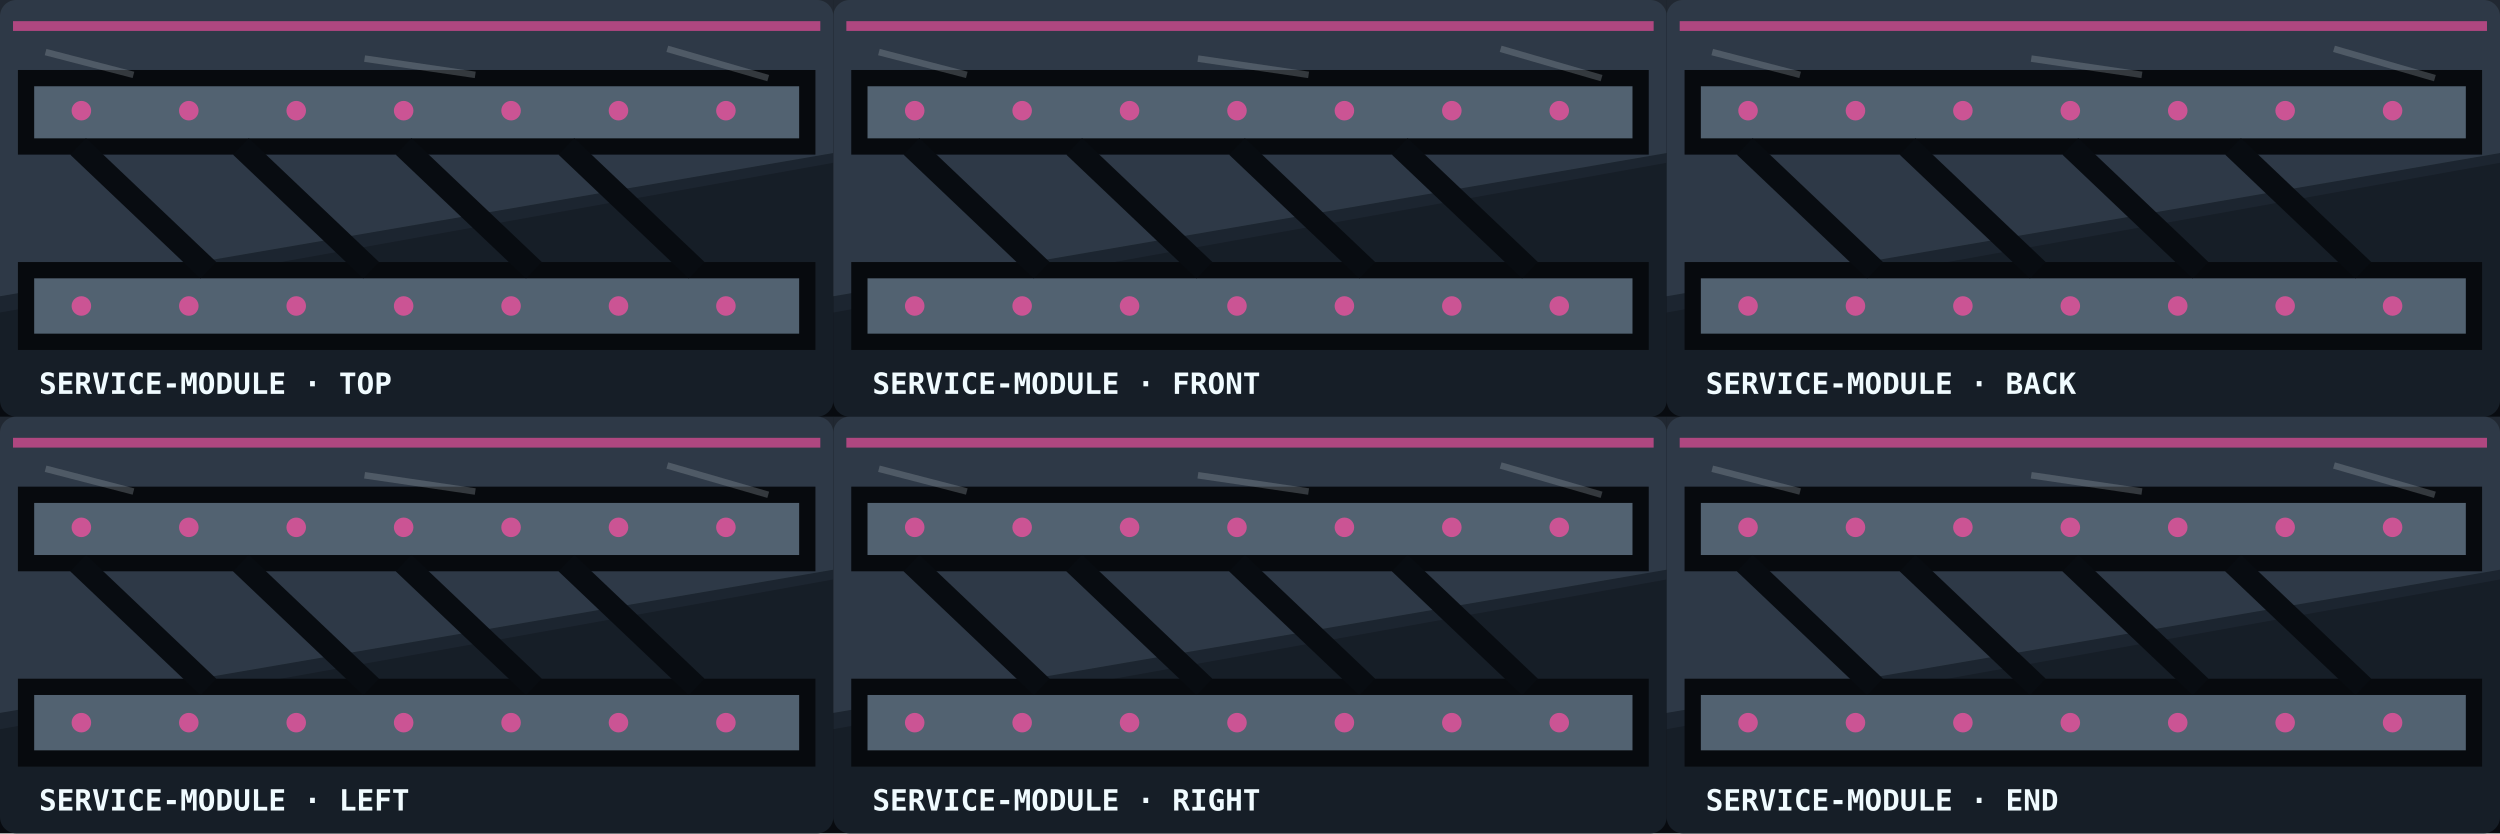
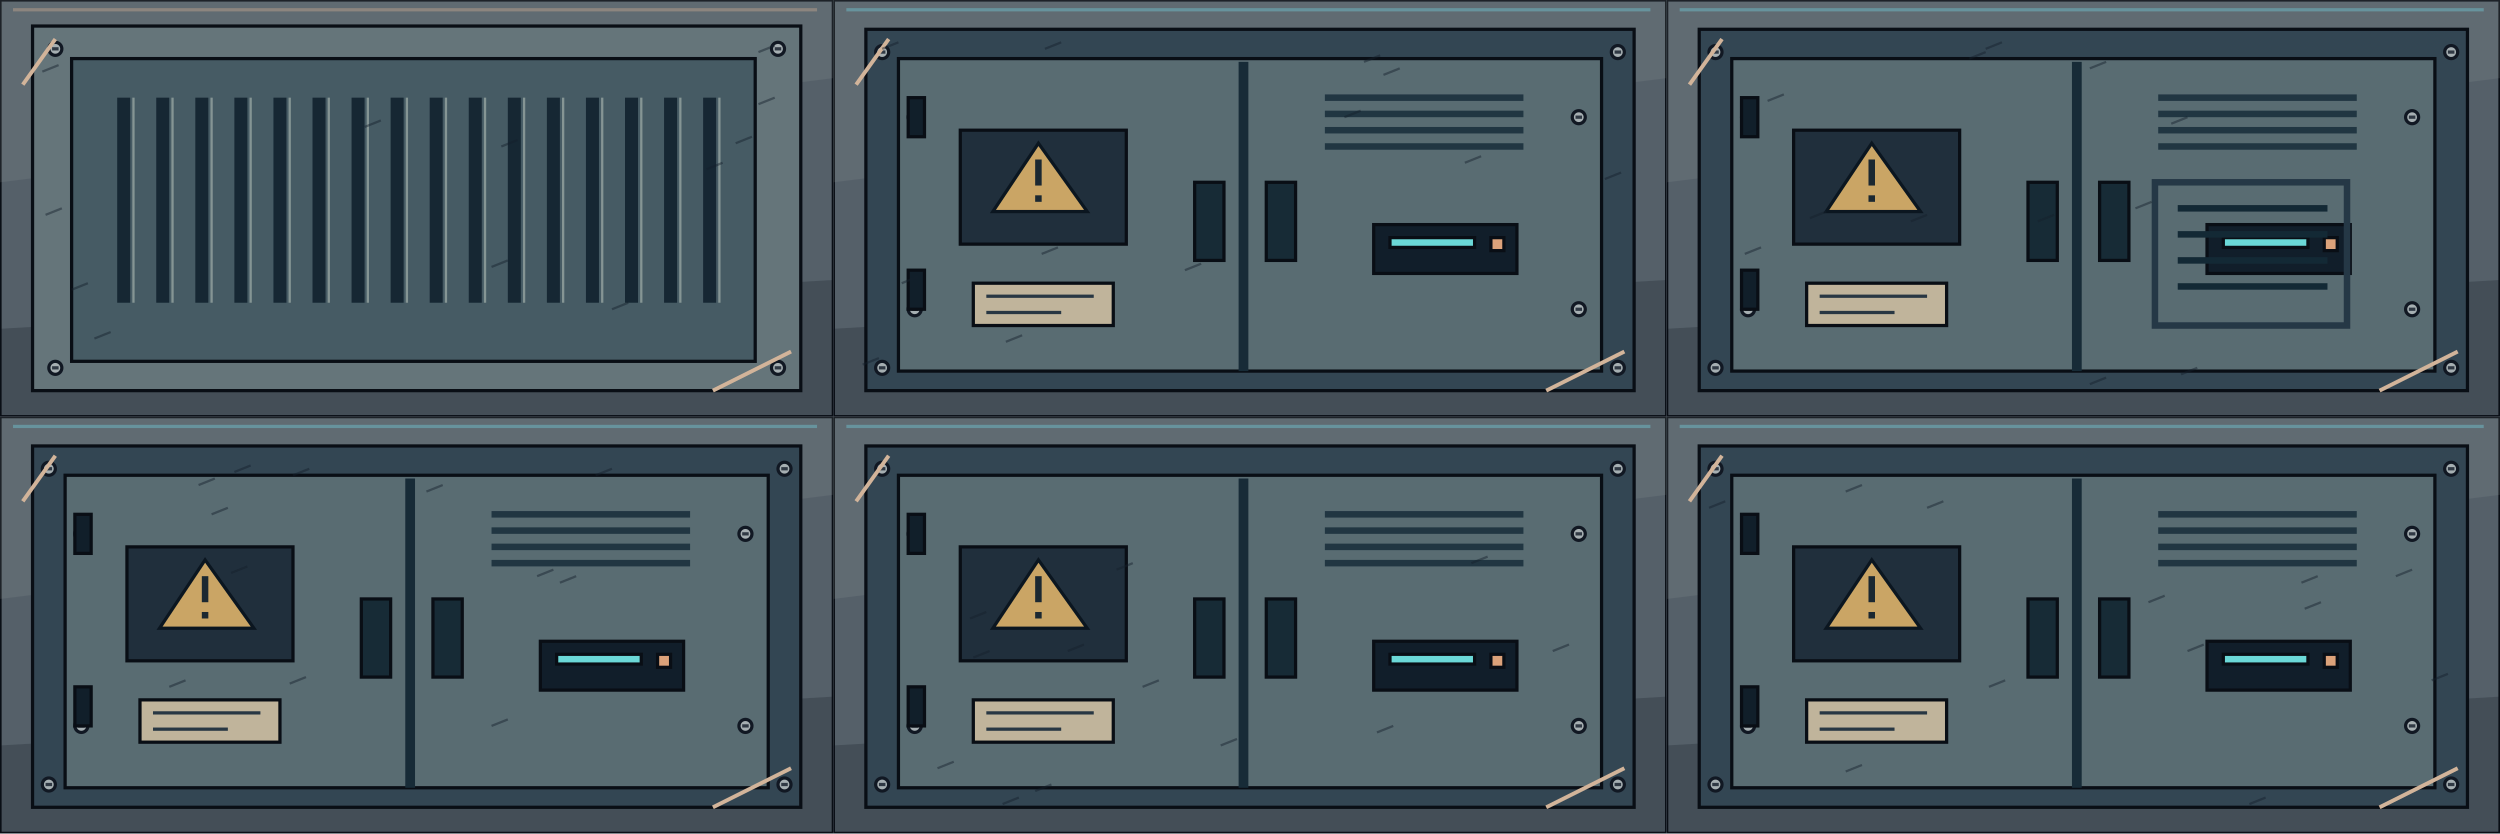
<svg xmlns="http://www.w3.org/2000/svg" width="768" height="256" viewBox="0 0 768 256">
-   <rect width="768" height="256" fill="#080b10" />
-   <g transform="translate(0 0)">
-     <rect width="256" height="128" rx="5" fill="#1c2530" />
-     <path d="M0 0H256V47L0 91Z" fill="#526271" opacity=".34" />
-     <path d="M0 96L256 50V128H0Z" fill="#070a0e" opacity=".28" />
-     <path d="M4 8L252 8" stroke="#ff4fa3" stroke-width="3" opacity=".62" />
-     <path d="M8 24H248V45H8ZM8 83H248V105H8Z" fill="#526271" stroke="#070a0e" stroke-width="5" />
-     <path d="M24 45l40 38m10-38l40 38m10-38l40 38m10-38l40 38" stroke="#080c11" stroke-width="7" />
-     <g fill="#ff4fa3" opacity=".7">
-       <circle cx="25" cy="34" r="3" />
-       <circle cx="25" cy="94" r="3" />
-       <circle cx="58" cy="34" r="3" />
-       <circle cx="58" cy="94" r="3" />
-       <circle cx="91" cy="34" r="3" />
-       <circle cx="91" cy="94" r="3" />
-       <circle cx="124" cy="34" r="3" />
-       <circle cx="124" cy="94" r="3" />
-       <circle cx="157" cy="34" r="3" />
-       <circle cx="157" cy="94" r="3" />
-       <circle cx="190" cy="34" r="3" />
-       <circle cx="190" cy="94" r="3" />
-       <circle cx="223" cy="34" r="3" />
-       <circle cx="223" cy="94" r="3" />
-     </g>
-     <path d="M14 16l27 7m71-5l34 5m59-8l31 9" stroke="#9fa8ad" stroke-width="2" opacity=".3" />
-     <text x="12" y="121" fill="#f0fbff" font-family="monospace" font-size="9" font-weight="700">SERVICE-MODULE · TOP</text>
-   </g>
-   <g transform="translate(256 0)">
-     <rect width="256" height="128" rx="5" fill="#1c2530" />
-     <path d="M0 0H256V47L0 91Z" fill="#526271" opacity=".34" />
-     <path d="M0 96L256 50V128H0Z" fill="#070a0e" opacity=".28" />
-     <path d="M4 8L252 8" stroke="#ff4fa3" stroke-width="3" opacity=".62" />
-     <path d="M8 24H248V45H8ZM8 83H248V105H8Z" fill="#526271" stroke="#070a0e" stroke-width="5" />
-     <path d="M24 45l40 38m10-38l40 38m10-38l40 38m10-38l40 38" stroke="#080c11" stroke-width="7" />
-     <g fill="#ff4fa3" opacity=".7">
-       <circle cx="25" cy="34" r="3" />
-       <circle cx="25" cy="94" r="3" />
-       <circle cx="58" cy="34" r="3" />
-       <circle cx="58" cy="94" r="3" />
-       <circle cx="91" cy="34" r="3" />
-       <circle cx="91" cy="94" r="3" />
-       <circle cx="124" cy="34" r="3" />
-       <circle cx="124" cy="94" r="3" />
-       <circle cx="157" cy="34" r="3" />
-       <circle cx="157" cy="94" r="3" />
-       <circle cx="190" cy="34" r="3" />
-       <circle cx="190" cy="94" r="3" />
-       <circle cx="223" cy="34" r="3" />
-       <circle cx="223" cy="94" r="3" />
-     </g>
-     <path d="M14 16l27 7m71-5l34 5m59-8l31 9" stroke="#9fa8ad" stroke-width="2" opacity=".3" />
-     <text x="12" y="121" fill="#f0fbff" font-family="monospace" font-size="9" font-weight="700">SERVICE-MODULE · FRONT</text>
-   </g>
-   <g transform="translate(512 0)">
-     <rect width="256" height="128" rx="5" fill="#1c2530" />
-     <path d="M0 0H256V47L0 91Z" fill="#526271" opacity=".34" />
-     <path d="M0 96L256 50V128H0Z" fill="#070a0e" opacity=".28" />
-     <path d="M4 8L252 8" stroke="#ff4fa3" stroke-width="3" opacity=".62" />
-     <path d="M8 24H248V45H8ZM8 83H248V105H8Z" fill="#526271" stroke="#070a0e" stroke-width="5" />
-     <path d="M24 45l40 38m10-38l40 38m10-38l40 38m10-38l40 38" stroke="#080c11" stroke-width="7" />
-     <g fill="#ff4fa3" opacity=".7">
-       <circle cx="25" cy="34" r="3" />
-       <circle cx="25" cy="94" r="3" />
-       <circle cx="58" cy="34" r="3" />
-       <circle cx="58" cy="94" r="3" />
-       <circle cx="91" cy="34" r="3" />
-       <circle cx="91" cy="94" r="3" />
-       <circle cx="124" cy="34" r="3" />
-       <circle cx="124" cy="94" r="3" />
-       <circle cx="157" cy="34" r="3" />
-       <circle cx="157" cy="94" r="3" />
-       <circle cx="190" cy="34" r="3" />
-       <circle cx="190" cy="94" r="3" />
-       <circle cx="223" cy="34" r="3" />
-       <circle cx="223" cy="94" r="3" />
-     </g>
-     <path d="M14 16l27 7m71-5l34 5m59-8l31 9" stroke="#9fa8ad" stroke-width="2" opacity=".3" />
-     <text x="12" y="121" fill="#f0fbff" font-family="monospace" font-size="9" font-weight="700">SERVICE-MODULE · BACK</text>
-   </g>
-   <g transform="translate(0 128)">
-     <rect width="256" height="128" rx="5" fill="#1c2530" />
-     <path d="M0 0H256V47L0 91Z" fill="#526271" opacity=".34" />
-     <path d="M0 96L256 50V128H0Z" fill="#070a0e" opacity=".28" />
-     <path d="M4 8L252 8" stroke="#ff4fa3" stroke-width="3" opacity=".62" />
-     <path d="M8 24H248V45H8ZM8 83H248V105H8Z" fill="#526271" stroke="#070a0e" stroke-width="5" />
-     <path d="M24 45l40 38m10-38l40 38m10-38l40 38m10-38l40 38" stroke="#080c11" stroke-width="7" />
-     <g fill="#ff4fa3" opacity=".7">
-       <circle cx="25" cy="34" r="3" />
-       <circle cx="25" cy="94" r="3" />
-       <circle cx="58" cy="34" r="3" />
-       <circle cx="58" cy="94" r="3" />
-       <circle cx="91" cy="34" r="3" />
-       <circle cx="91" cy="94" r="3" />
-       <circle cx="124" cy="34" r="3" />
-       <circle cx="124" cy="94" r="3" />
-       <circle cx="157" cy="34" r="3" />
-       <circle cx="157" cy="94" r="3" />
-       <circle cx="190" cy="34" r="3" />
-       <circle cx="190" cy="94" r="3" />
-       <circle cx="223" cy="34" r="3" />
-       <circle cx="223" cy="94" r="3" />
-     </g>
-     <path d="M14 16l27 7m71-5l34 5m59-8l31 9" stroke="#9fa8ad" stroke-width="2" opacity=".3" />
-     <text x="12" y="121" fill="#f0fbff" font-family="monospace" font-size="9" font-weight="700">SERVICE-MODULE · LEFT</text>
-   </g>
-   <g transform="translate(256 128)">
-     <rect width="256" height="128" rx="5" fill="#1c2530" />
-     <path d="M0 0H256V47L0 91Z" fill="#526271" opacity=".34" />
-     <path d="M0 96L256 50V128H0Z" fill="#070a0e" opacity=".28" />
-     <path d="M4 8L252 8" stroke="#ff4fa3" stroke-width="3" opacity=".62" />
-     <path d="M8 24H248V45H8ZM8 83H248V105H8Z" fill="#526271" stroke="#070a0e" stroke-width="5" />
-     <path d="M24 45l40 38m10-38l40 38m10-38l40 38m10-38l40 38" stroke="#080c11" stroke-width="7" />
-     <g fill="#ff4fa3" opacity=".7">
-       <circle cx="25" cy="34" r="3" />
-       <circle cx="25" cy="94" r="3" />
-       <circle cx="58" cy="34" r="3" />
-       <circle cx="58" cy="94" r="3" />
-       <circle cx="91" cy="34" r="3" />
-       <circle cx="91" cy="94" r="3" />
-       <circle cx="124" cy="34" r="3" />
-       <circle cx="124" cy="94" r="3" />
-       <circle cx="157" cy="34" r="3" />
-       <circle cx="157" cy="94" r="3" />
-       <circle cx="190" cy="34" r="3" />
-       <circle cx="190" cy="94" r="3" />
-       <circle cx="223" cy="34" r="3" />
-       <circle cx="223" cy="94" r="3" />
-     </g>
-     <path d="M14 16l27 7m71-5l34 5m59-8l31 9" stroke="#9fa8ad" stroke-width="2" opacity=".3" />
-     <text x="12" y="121" fill="#f0fbff" font-family="monospace" font-size="9" font-weight="700">SERVICE-MODULE · RIGHT</text>
-   </g>
-   <g transform="translate(512 128)">
-     <rect width="256" height="128" rx="5" fill="#1c2530" />
-     <path d="M0 0H256V47L0 91Z" fill="#526271" opacity=".34" />
-     <path d="M0 96L256 50V128H0Z" fill="#070a0e" opacity=".28" />
-     <path d="M4 8L252 8" stroke="#ff4fa3" stroke-width="3" opacity=".62" />
-     <path d="M8 24H248V45H8ZM8 83H248V105H8Z" fill="#526271" stroke="#070a0e" stroke-width="5" />
-     <path d="M24 45l40 38m10-38l40 38m10-38l40 38m10-38l40 38" stroke="#080c11" stroke-width="7" />
-     <g fill="#ff4fa3" opacity=".7">
-       <circle cx="25" cy="34" r="3" />
-       <circle cx="25" cy="94" r="3" />
-       <circle cx="58" cy="34" r="3" />
-       <circle cx="58" cy="94" r="3" />
-       <circle cx="91" cy="34" r="3" />
-       <circle cx="91" cy="94" r="3" />
-       <circle cx="124" cy="34" r="3" />
-       <circle cx="124" cy="94" r="3" />
-       <circle cx="157" cy="34" r="3" />
-       <circle cx="157" cy="94" r="3" />
-       <circle cx="190" cy="34" r="3" />
-       <circle cx="190" cy="94" r="3" />
-       <circle cx="223" cy="34" r="3" />
-       <circle cx="223" cy="94" r="3" />
-     </g>
-     <path d="M14 16l27 7m71-5l34 5m59-8l31 9" stroke="#9fa8ad" stroke-width="2" opacity=".3" />
-     <text x="12" y="121" fill="#f0fbff" font-family="monospace" font-size="9" font-weight="700">SERVICE-MODULE · END</text>
+   <defs>
+     <clipPath id="cell">
+       <rect width="256" height="128" />
+     </clipPath>
+   </defs>
+   <g transform="translate(0 0)" clip-path="url(#cell)">
+     <rect x="0" y="0" width="256" height="128" fill="#556069" stroke="#090e15" />
+     <path d="M0 0H256V24L0 56Z" fill="#b1b8b4" stroke="none" stroke-width="1" opacity=".12" />
+     <path d="M0 101L256 86V128H0Z" fill="#080f19" stroke="none" stroke-width="1" opacity=".22" />
+     <rect x="10" y="8" width="236" height="112" fill="#65757a" stroke="#090e15" />
+     <rect x="22" y="18" width="210" height="93" fill="#465b64" stroke="#090e15" />
+     <circle cx="17" cy="15" r="2" fill="#a6afb2" stroke="#111823" />
+     <path d="M16 15h2" stroke="#303944" />
+     <circle cx="17" cy="113" r="2" fill="#a6afb2" stroke="#111823" />
+     <path d="M16 113h2" stroke="#303944" />
+     <circle cx="239" cy="15" r="2" fill="#a6afb2" stroke="#111823" />
+     <path d="M238 15h2" stroke="#303944" />
+     <circle cx="239" cy="113" r="2" fill="#a6afb2" stroke="#111823" />
+     <path d="M238 113h2" stroke="#303944" />
+     <path d="M38 30v63" fill="none" stroke="#162733" stroke-width="4" />
+     <path d="M41 30v63" fill="none" stroke="#859594" stroke-width="0.7" />
+     <path d="M50 30v63" fill="none" stroke="#162733" stroke-width="4" />
+     <path d="M53 30v63" fill="none" stroke="#859594" stroke-width="0.7" />
+     <path d="M62 30v63" fill="none" stroke="#162733" stroke-width="4" />
+     <path d="M65 30v63" fill="none" stroke="#859594" stroke-width="0.7" />
+     <path d="M74 30v63" fill="none" stroke="#162733" stroke-width="4" />
+     <path d="M77 30v63" fill="none" stroke="#859594" stroke-width="0.7" />
+     <path d="M86 30v63" fill="none" stroke="#162733" stroke-width="4" />
+     <path d="M89 30v63" fill="none" stroke="#859594" stroke-width="0.7" />
+     <path d="M98 30v63" fill="none" stroke="#162733" stroke-width="4" />
+     <path d="M101 30v63" fill="none" stroke="#859594" stroke-width="0.7" />
+     <path d="M110 30v63" fill="none" stroke="#162733" stroke-width="4" />
+     <path d="M113 30v63" fill="none" stroke="#859594" stroke-width="0.7" />
+     <path d="M122 30v63" fill="none" stroke="#162733" stroke-width="4" />
+     <path d="M125 30v63" fill="none" stroke="#859594" stroke-width="0.7" />
+     <path d="M134 30v63" fill="none" stroke="#162733" stroke-width="4" />
+     <path d="M137 30v63" fill="none" stroke="#859594" stroke-width="0.7" />
+     <path d="M146 30v63" fill="none" stroke="#162733" stroke-width="4" />
+     <path d="M149 30v63" fill="none" stroke="#859594" stroke-width="0.7" />
+     <path d="M158 30v63" fill="none" stroke="#162733" stroke-width="4" />
+     <path d="M161 30v63" fill="none" stroke="#859594" stroke-width="0.7" />
+     <path d="M170 30v63" fill="none" stroke="#162733" stroke-width="4" />
+     <path d="M173 30v63" fill="none" stroke="#859594" stroke-width="0.7" />
+     <path d="M182 30v63" fill="none" stroke="#162733" stroke-width="4" />
+     <path d="M185 30v63" fill="none" stroke="#859594" stroke-width="0.7" />
+     <path d="M194 30v63" fill="none" stroke="#162733" stroke-width="4" />
+     <path d="M197 30v63" fill="none" stroke="#859594" stroke-width="0.7" />
+     <path d="M206 30v63" fill="none" stroke="#162733" stroke-width="4" />
+     <path d="M209 30v63" fill="none" stroke="#859594" stroke-width="0.7" />
+     <path d="M218 30v63" fill="none" stroke="#162733" stroke-width="4" />
+     <path d="M221 30v63" fill="none" stroke="#859594" stroke-width="0.7" />
+     <path d="M7 26l10-14m202 108l24-12" fill="none" stroke="#d2b49a" stroke-width="1.2" />
+     <path d="M188 95l5 -2" fill="none" stroke="#131e2b" stroke-width="0.7" opacity=".45" />
+     <path d="M13 22l5 -2" fill="none" stroke="#131e2b" stroke-width="0.7" opacity=".45" />
+     <path d="M217 52l5 -2" fill="none" stroke="#131e2b" stroke-width="0.7" opacity=".45" />
+     <path d="M226 44l5 -2" fill="none" stroke="#131e2b" stroke-width="0.7" opacity=".45" />
+     <path d="M29 104l5 -2" fill="none" stroke="#131e2b" stroke-width="0.7" opacity=".45" />
+     <path d="M151 82l5 -2" fill="none" stroke="#131e2b" stroke-width="0.7" opacity=".45" />
+     <path d="M112 39l5 -2" fill="none" stroke="#131e2b" stroke-width="0.7" opacity=".45" />
+     <path d="M154 45l5 -2" fill="none" stroke="#131e2b" stroke-width="0.7" opacity=".45" />
+     <path d="M22 89l5 -2" fill="none" stroke="#131e2b" stroke-width="0.7" opacity=".45" />
+     <path d="M233 32l5 -2" fill="none" stroke="#131e2b" stroke-width="0.7" opacity=".45" />
+     <path d="M14 66l5 -2" fill="none" stroke="#131e2b" stroke-width="0.7" opacity=".45" />
+     <path d="M233 16l5 -2" fill="none" stroke="#131e2b" stroke-width="0.7" opacity=".45" />
+     <path d="M4 3H251" fill="none" stroke="#c2a58d" stroke-width="1" opacity=".45" />
+   </g>
+   <g transform="translate(256 0)" clip-path="url(#cell)">
+     <rect x="0" y="0" width="256" height="128" fill="#556069" stroke="#090e15" />
+     <path d="M0 0H256V24L0 56Z" fill="#b1b8b4" stroke="none" stroke-width="1" opacity=".12" />
+     <path d="M0 101L256 86V128H0Z" fill="#080f19" stroke="none" stroke-width="1" opacity=".22" />
+     <rect x="10" y="9" width="236" height="111" fill="#334653" stroke="#090e15" />
+     <rect x="20" y="18" width="216" height="96" fill="#596c72" stroke="#090e15" />
+     <path d="M126 19v95" fill="none" stroke="#172b37" stroke-width="3" />
+     <circle cx="15" cy="16" r="2" fill="#a6afb2" stroke="#111823" />
+     <path d="M14 16h2" stroke="#303944" />
+     <circle cx="15" cy="113" r="2" fill="#a6afb2" stroke="#111823" />
+     <path d="M14 113h2" stroke="#303944" />
+     <circle cx="241" cy="16" r="2" fill="#a6afb2" stroke="#111823" />
+     <path d="M240 16h2" stroke="#303944" />
+     <circle cx="241" cy="113" r="2" fill="#a6afb2" stroke="#111823" />
+     <path d="M240 113h2" stroke="#303944" />
+     <rect x="111" y="56" width="9" height="24" fill="#172b36" stroke="#090e15" />
+     <rect x="133" y="56" width="9" height="24" fill="#172b36" stroke="#090e15" />
+     <circle cx="25" cy="36" r="2" fill="#a6afb2" stroke="#111823" />
+     <path d="M24 36h2" stroke="#303944" />
+     <circle cx="25" cy="95" r="2" fill="#a6afb2" stroke="#111823" />
+     <path d="M24 95h2" stroke="#303944" />
+     <circle cx="229" cy="36" r="2" fill="#a6afb2" stroke="#111823" />
+     <path d="M228 36h2" stroke="#303944" />
+     <circle cx="229" cy="95" r="2" fill="#a6afb2" stroke="#111823" />
+     <path d="M228 95h2" stroke="#303944" />
+     <path d="M151 30h61" fill="none" stroke="#213642" stroke-width="2" />
+     <path d="M151 35h61" fill="none" stroke="#213642" stroke-width="2" />
+     <path d="M151 40h61" fill="none" stroke="#213642" stroke-width="2" />
+     <path d="M151 45h61" fill="none" stroke="#213642" stroke-width="2" />
+     <rect x="39" y="40" width="51" height="35" fill="#202f3c" stroke="#090e15" />
+     <path d="M49 65l14-21 15 21Z" fill="#caa565" stroke="#0b1620" stroke-width="1" />
+     <path d="M63 49v8m0 3v2" fill="none" stroke="#1b2831" stroke-width="2" />
+     <rect x="43" y="87" width="43" height="13" fill="#c0b49b" stroke="#090e15" />
+     <path d="M47 91h33m-33 5h23" fill="none" stroke="#283743" stroke-width="1" />
+     <rect x="23" y="30" width="5" height="12" fill="#111f2a" stroke="#090e15" />
+     <rect x="23" y="83" width="5" height="12" fill="#111f2a" stroke="#090e15" />
+     <rect x="166" y="69" width="44" height="15" fill="#111e2a" stroke="#090e15" />
+     <rect x="171" y="73" width="26" height="3" fill="#6bd8d7" stroke="#090e15" />
+     <rect x="202" y="73" width="4" height="4" fill="#dca27a" stroke="#090e15" />
+     <path d="M7 26l10-14m202 108l24-12" fill="none" stroke="#d2b49a" stroke-width="1.2" />
+     <path d="M21 87l5 -2" fill="none" stroke="#131e2b" stroke-width="0.7" opacity=".45" />
+     <path d="M169 23l5 -2" fill="none" stroke="#131e2b" stroke-width="0.7" opacity=".45" />
+     <path d="M194 50l5 -2" fill="none" stroke="#131e2b" stroke-width="0.7" opacity=".45" />
+     <path d="M53 105l5 -2" fill="none" stroke="#131e2b" stroke-width="0.7" opacity=".45" />
+     <path d="M9 112l5 -2" fill="none" stroke="#131e2b" stroke-width="0.7" opacity=".45" />
+     <path d="M64 78l5 -2" fill="none" stroke="#131e2b" stroke-width="0.7" opacity=".45" />
+     <path d="M108 83l5 -2" fill="none" stroke="#131e2b" stroke-width="0.7" opacity=".45" />
+     <path d="M237 55l5 -2" fill="none" stroke="#131e2b" stroke-width="0.7" opacity=".45" />
+     <path d="M157 36l5 -2" fill="none" stroke="#131e2b" stroke-width="0.7" opacity=".45" />
+     <path d="M65 15l5 -2" fill="none" stroke="#131e2b" stroke-width="0.7" opacity=".45" />
+     <path d="M163 19l5 -2" fill="none" stroke="#131e2b" stroke-width="0.7" opacity=".45" />
+     <path d="M15 15l5 -2" fill="none" stroke="#131e2b" stroke-width="0.7" opacity=".45" />
+     <path d="M4 3H251" fill="none" stroke="#6fc4d0" stroke-width="1" opacity=".45" />
+   </g>
+   <g transform="translate(512 0)" clip-path="url(#cell)">
+     <rect x="0" y="0" width="256" height="128" fill="#556069" stroke="#090e15" />
+     <path d="M0 0H256V24L0 56Z" fill="#b1b8b4" stroke="none" stroke-width="1" opacity=".12" />
+     <path d="M0 101L256 86V128H0Z" fill="#080f19" stroke="none" stroke-width="1" opacity=".22" />
+     <rect x="10" y="9" width="236" height="111" fill="#334653" stroke="#090e15" />
+     <rect x="20" y="18" width="216" height="96" fill="#596c72" stroke="#090e15" />
+     <path d="M126 19v95" fill="none" stroke="#172b37" stroke-width="3" />
+     <circle cx="15" cy="16" r="2" fill="#a6afb2" stroke="#111823" />
+     <path d="M14 16h2" stroke="#303944" />
+     <circle cx="15" cy="113" r="2" fill="#a6afb2" stroke="#111823" />
+     <path d="M14 113h2" stroke="#303944" />
+     <circle cx="241" cy="16" r="2" fill="#a6afb2" stroke="#111823" />
+     <path d="M240 16h2" stroke="#303944" />
+     <circle cx="241" cy="113" r="2" fill="#a6afb2" stroke="#111823" />
+     <path d="M240 113h2" stroke="#303944" />
+     <rect x="111" y="56" width="9" height="24" fill="#172b36" stroke="#090e15" />
+     <rect x="133" y="56" width="9" height="24" fill="#172b36" stroke="#090e15" />
+     <circle cx="25" cy="36" r="2" fill="#a6afb2" stroke="#111823" />
+     <path d="M24 36h2" stroke="#303944" />
+     <circle cx="25" cy="95" r="2" fill="#a6afb2" stroke="#111823" />
+     <path d="M24 95h2" stroke="#303944" />
+     <circle cx="229" cy="36" r="2" fill="#a6afb2" stroke="#111823" />
+     <path d="M228 36h2" stroke="#303944" />
+     <circle cx="229" cy="95" r="2" fill="#a6afb2" stroke="#111823" />
+     <path d="M228 95h2" stroke="#303944" />
+     <path d="M151 30h61" fill="none" stroke="#213642" stroke-width="2" />
+     <path d="M151 35h61" fill="none" stroke="#213642" stroke-width="2" />
+     <path d="M151 40h61" fill="none" stroke="#213642" stroke-width="2" />
+     <path d="M151 45h61" fill="none" stroke="#213642" stroke-width="2" />
+     <rect x="39" y="40" width="51" height="35" fill="#202f3c" stroke="#090e15" />
+     <path d="M49 65l14-21 15 21Z" fill="#caa565" stroke="#0b1620" stroke-width="1" />
+     <path d="M63 49v8m0 3v2" fill="none" stroke="#1b2831" stroke-width="2" />
+     <rect x="43" y="87" width="43" height="13" fill="#c0b49b" stroke="#090e15" />
+     <path d="M47 91h33m-33 5h23" fill="none" stroke="#283743" stroke-width="1" />
+     <rect x="23" y="30" width="5" height="12" fill="#111f2a" stroke="#090e15" />
+     <rect x="23" y="83" width="5" height="12" fill="#111f2a" stroke="#090e15" />
+     <rect x="166" y="69" width="44" height="15" fill="#111e2a" stroke="#090e15" />
+     <rect x="171" y="73" width="26" height="3" fill="#6bd8d7" stroke="#090e15" />
+     <rect x="202" y="73" width="4" height="4" fill="#dca27a" stroke="#090e15" />
+     <path d="M150 56h59v44h-59Z" fill="none" stroke="#253846" stroke-width="2" />
+     <path d="M157 64h46m-46 8h46m-46 8h46m-46 8h46" fill="none" stroke="#132935" stroke-width="2" />
+     <path d="M7 26l10-14m202 108l24-12" fill="none" stroke="#d2b49a" stroke-width="1.2" />
+     <path d="M114 68l5 -2" fill="none" stroke="#131e2b" stroke-width="0.7" opacity=".45" />
+     <path d="M130 118l5 -2" fill="none" stroke="#131e2b" stroke-width="0.7" opacity=".45" />
+     <path d="M24 78l5 -2" fill="none" stroke="#131e2b" stroke-width="0.7" opacity=".45" />
+     <path d="M93 18l5 -2" fill="none" stroke="#131e2b" stroke-width="0.7" opacity=".45" />
+     <path d="M31 31l5 -2" fill="none" stroke="#131e2b" stroke-width="0.7" opacity=".45" />
+     <path d="M44 67l5 -2" fill="none" stroke="#131e2b" stroke-width="0.7" opacity=".45" />
+     <path d="M75 68l5 -2" fill="none" stroke="#131e2b" stroke-width="0.7" opacity=".45" />
+     <path d="M158 115l5 -2" fill="none" stroke="#131e2b" stroke-width="0.7" opacity=".45" />
+     <path d="M155 38l5 -2" fill="none" stroke="#131e2b" stroke-width="0.7" opacity=".45" />
+     <path d="M144 64l5 -2" fill="none" stroke="#131e2b" stroke-width="0.7" opacity=".45" />
+     <path d="M98 15l5 -2" fill="none" stroke="#131e2b" stroke-width="0.7" opacity=".45" />
+     <path d="M130 21l5 -2" fill="none" stroke="#131e2b" stroke-width="0.7" opacity=".45" />
+     <path d="M4 3H251" fill="none" stroke="#6fc4d0" stroke-width="1" opacity=".45" />
+   </g>
+   <g transform="translate(0 128)" clip-path="url(#cell)">
+     <rect x="0" y="0" width="256" height="128" fill="#556069" stroke="#090e15" />
+     <path d="M0 0H256V24L0 56Z" fill="#b1b8b4" stroke="none" stroke-width="1" opacity=".12" />
+     <path d="M0 101L256 86V128H0Z" fill="#080f19" stroke="none" stroke-width="1" opacity=".22" />
+     <rect x="10" y="9" width="236" height="111" fill="#334653" stroke="#090e15" />
+     <rect x="20" y="18" width="216" height="96" fill="#596c72" stroke="#090e15" />
+     <path d="M126 19v95" fill="none" stroke="#172b37" stroke-width="3" />
+     <circle cx="15" cy="16" r="2" fill="#a6afb2" stroke="#111823" />
+     <path d="M14 16h2" stroke="#303944" />
+     <circle cx="15" cy="113" r="2" fill="#a6afb2" stroke="#111823" />
+     <path d="M14 113h2" stroke="#303944" />
+     <circle cx="241" cy="16" r="2" fill="#a6afb2" stroke="#111823" />
+     <path d="M240 16h2" stroke="#303944" />
+     <circle cx="241" cy="113" r="2" fill="#a6afb2" stroke="#111823" />
+     <path d="M240 113h2" stroke="#303944" />
+     <rect x="111" y="56" width="9" height="24" fill="#172b36" stroke="#090e15" />
+     <rect x="133" y="56" width="9" height="24" fill="#172b36" stroke="#090e15" />
+     <circle cx="25" cy="36" r="2" fill="#a6afb2" stroke="#111823" />
+     <path d="M24 36h2" stroke="#303944" />
+     <circle cx="25" cy="95" r="2" fill="#a6afb2" stroke="#111823" />
+     <path d="M24 95h2" stroke="#303944" />
+     <circle cx="229" cy="36" r="2" fill="#a6afb2" stroke="#111823" />
+     <path d="M228 36h2" stroke="#303944" />
+     <circle cx="229" cy="95" r="2" fill="#a6afb2" stroke="#111823" />
+     <path d="M228 95h2" stroke="#303944" />
+     <path d="M151 30h61" fill="none" stroke="#213642" stroke-width="2" />
+     <path d="M151 35h61" fill="none" stroke="#213642" stroke-width="2" />
+     <path d="M151 40h61" fill="none" stroke="#213642" stroke-width="2" />
+     <path d="M151 45h61" fill="none" stroke="#213642" stroke-width="2" />
+     <rect x="39" y="40" width="51" height="35" fill="#202f3c" stroke="#090e15" />
+     <path d="M49 65l14-21 15 21Z" fill="#caa565" stroke="#0b1620" stroke-width="1" />
+     <path d="M63 49v8m0 3v2" fill="none" stroke="#1b2831" stroke-width="2" />
+     <rect x="43" y="87" width="43" height="13" fill="#c0b49b" stroke="#090e15" />
+     <path d="M47 91h33m-33 5h23" fill="none" stroke="#283743" stroke-width="1" />
+     <rect x="23" y="30" width="5" height="12" fill="#111f2a" stroke="#090e15" />
+     <rect x="23" y="83" width="5" height="12" fill="#111f2a" stroke="#090e15" />
+     <rect x="166" y="69" width="44" height="15" fill="#111e2a" stroke="#090e15" />
+     <rect x="171" y="73" width="26" height="3" fill="#6bd8d7" stroke="#090e15" />
+     <rect x="202" y="73" width="4" height="4" fill="#dca27a" stroke="#090e15" />
+     <path d="M7 26l10-14m202 108l24-12" fill="none" stroke="#d2b49a" stroke-width="1.2" />
+     <path d="M52 83l5 -2" fill="none" stroke="#131e2b" stroke-width="0.7" opacity=".45" />
+     <path d="M183 18l5 -2" fill="none" stroke="#131e2b" stroke-width="0.7" opacity=".45" />
+     <path d="M71 48l5 -2" fill="none" stroke="#131e2b" stroke-width="0.7" opacity=".45" />
+     <path d="M89 82l5 -2" fill="none" stroke="#131e2b" stroke-width="0.7" opacity=".45" />
+     <path d="M65 30l5 -2" fill="none" stroke="#131e2b" stroke-width="0.7" opacity=".45" />
+     <path d="M165 49l5 -2" fill="none" stroke="#131e2b" stroke-width="0.7" opacity=".45" />
+     <path d="M61 21l5 -2" fill="none" stroke="#131e2b" stroke-width="0.7" opacity=".45" />
+     <path d="M151 95l5 -2" fill="none" stroke="#131e2b" stroke-width="0.7" opacity=".45" />
+     <path d="M72 17l5 -2" fill="none" stroke="#131e2b" stroke-width="0.7" opacity=".45" />
+     <path d="M131 23l5 -2" fill="none" stroke="#131e2b" stroke-width="0.7" opacity=".45" />
+     <path d="M90 18l5 -2" fill="none" stroke="#131e2b" stroke-width="0.7" opacity=".45" />
+     <path d="M172 51l5 -2" fill="none" stroke="#131e2b" stroke-width="0.7" opacity=".45" />
+     <path d="M4 3H251" fill="none" stroke="#6fc4d0" stroke-width="1" opacity=".45" />
+   </g>
+   <g transform="translate(256 128)" clip-path="url(#cell)">
+     <rect x="0" y="0" width="256" height="128" fill="#556069" stroke="#090e15" />
+     <path d="M0 0H256V24L0 56Z" fill="#b1b8b4" stroke="none" stroke-width="1" opacity=".12" />
+     <path d="M0 101L256 86V128H0Z" fill="#080f19" stroke="none" stroke-width="1" opacity=".22" />
+     <rect x="10" y="9" width="236" height="111" fill="#334653" stroke="#090e15" />
+     <rect x="20" y="18" width="216" height="96" fill="#596c72" stroke="#090e15" />
+     <path d="M126 19v95" fill="none" stroke="#172b37" stroke-width="3" />
+     <circle cx="15" cy="16" r="2" fill="#a6afb2" stroke="#111823" />
+     <path d="M14 16h2" stroke="#303944" />
+     <circle cx="15" cy="113" r="2" fill="#a6afb2" stroke="#111823" />
+     <path d="M14 113h2" stroke="#303944" />
+     <circle cx="241" cy="16" r="2" fill="#a6afb2" stroke="#111823" />
+     <path d="M240 16h2" stroke="#303944" />
+     <circle cx="241" cy="113" r="2" fill="#a6afb2" stroke="#111823" />
+     <path d="M240 113h2" stroke="#303944" />
+     <rect x="111" y="56" width="9" height="24" fill="#172b36" stroke="#090e15" />
+     <rect x="133" y="56" width="9" height="24" fill="#172b36" stroke="#090e15" />
+     <circle cx="25" cy="36" r="2" fill="#a6afb2" stroke="#111823" />
+     <path d="M24 36h2" stroke="#303944" />
+     <circle cx="25" cy="95" r="2" fill="#a6afb2" stroke="#111823" />
+     <path d="M24 95h2" stroke="#303944" />
+     <circle cx="229" cy="36" r="2" fill="#a6afb2" stroke="#111823" />
+     <path d="M228 36h2" stroke="#303944" />
+     <circle cx="229" cy="95" r="2" fill="#a6afb2" stroke="#111823" />
+     <path d="M228 95h2" stroke="#303944" />
+     <path d="M151 30h61" fill="none" stroke="#213642" stroke-width="2" />
+     <path d="M151 35h61" fill="none" stroke="#213642" stroke-width="2" />
+     <path d="M151 40h61" fill="none" stroke="#213642" stroke-width="2" />
+     <path d="M151 45h61" fill="none" stroke="#213642" stroke-width="2" />
+     <rect x="39" y="40" width="51" height="35" fill="#202f3c" stroke="#090e15" />
+     <path d="M49 65l14-21 15 21Z" fill="#caa565" stroke="#0b1620" stroke-width="1" />
+     <path d="M63 49v8m0 3v2" fill="none" stroke="#1b2831" stroke-width="2" />
+     <rect x="43" y="87" width="43" height="13" fill="#c0b49b" stroke="#090e15" />
+     <path d="M47 91h33m-33 5h23" fill="none" stroke="#283743" stroke-width="1" />
+     <rect x="23" y="30" width="5" height="12" fill="#111f2a" stroke="#090e15" />
+     <rect x="23" y="83" width="5" height="12" fill="#111f2a" stroke="#090e15" />
+     <rect x="166" y="69" width="44" height="15" fill="#111e2a" stroke="#090e15" />
+     <rect x="171" y="73" width="26" height="3" fill="#6bd8d7" stroke="#090e15" />
+     <rect x="202" y="73" width="4" height="4" fill="#dca27a" stroke="#090e15" />
+     <path d="M7 26l10-14m202 108l24-12" fill="none" stroke="#d2b49a" stroke-width="1.2" />
+     <path d="M32 108l5 -2" fill="none" stroke="#131e2b" stroke-width="0.7" opacity=".45" />
+     <path d="M43 74l5 -2" fill="none" stroke="#131e2b" stroke-width="0.7" opacity=".45" />
+     <path d="M42 62l5 -2" fill="none" stroke="#131e2b" stroke-width="0.7" opacity=".45" />
+     <path d="M167 97l5 -2" fill="none" stroke="#131e2b" stroke-width="0.7" opacity=".45" />
+     <path d="M119 101l5 -2" fill="none" stroke="#131e2b" stroke-width="0.7" opacity=".45" />
+     <path d="M62 115l5 -2" fill="none" stroke="#131e2b" stroke-width="0.7" opacity=".45" />
+     <path d="M196 45l5 -2" fill="none" stroke="#131e2b" stroke-width="0.7" opacity=".45" />
+     <path d="M87 47l5 -2" fill="none" stroke="#131e2b" stroke-width="0.7" opacity=".45" />
+     <path d="M221 72l5 -2" fill="none" stroke="#131e2b" stroke-width="0.7" opacity=".45" />
+     <path d="M52 119l5 -2" fill="none" stroke="#131e2b" stroke-width="0.7" opacity=".45" />
+     <path d="M95 83l5 -2" fill="none" stroke="#131e2b" stroke-width="0.7" opacity=".45" />
+     <path d="M72 72l5 -2" fill="none" stroke="#131e2b" stroke-width="0.7" opacity=".45" />
+     <path d="M4 3H251" fill="none" stroke="#6fc4d0" stroke-width="1" opacity=".45" />
+   </g>
+   <g transform="translate(512 128)" clip-path="url(#cell)">
+     <rect x="0" y="0" width="256" height="128" fill="#556069" stroke="#090e15" />
+     <path d="M0 0H256V24L0 56Z" fill="#b1b8b4" stroke="none" stroke-width="1" opacity=".12" />
+     <path d="M0 101L256 86V128H0Z" fill="#080f19" stroke="none" stroke-width="1" opacity=".22" />
+     <rect x="10" y="9" width="236" height="111" fill="#334653" stroke="#090e15" />
+     <rect x="20" y="18" width="216" height="96" fill="#596c72" stroke="#090e15" />
+     <path d="M126 19v95" fill="none" stroke="#172b37" stroke-width="3" />
+     <circle cx="15" cy="16" r="2" fill="#a6afb2" stroke="#111823" />
+     <path d="M14 16h2" stroke="#303944" />
+     <circle cx="15" cy="113" r="2" fill="#a6afb2" stroke="#111823" />
+     <path d="M14 113h2" stroke="#303944" />
+     <circle cx="241" cy="16" r="2" fill="#a6afb2" stroke="#111823" />
+     <path d="M240 16h2" stroke="#303944" />
+     <circle cx="241" cy="113" r="2" fill="#a6afb2" stroke="#111823" />
+     <path d="M240 113h2" stroke="#303944" />
+     <rect x="111" y="56" width="9" height="24" fill="#172b36" stroke="#090e15" />
+     <rect x="133" y="56" width="9" height="24" fill="#172b36" stroke="#090e15" />
+     <circle cx="25" cy="36" r="2" fill="#a6afb2" stroke="#111823" />
+     <path d="M24 36h2" stroke="#303944" />
+     <circle cx="25" cy="95" r="2" fill="#a6afb2" stroke="#111823" />
+     <path d="M24 95h2" stroke="#303944" />
+     <circle cx="229" cy="36" r="2" fill="#a6afb2" stroke="#111823" />
+     <path d="M228 36h2" stroke="#303944" />
+     <circle cx="229" cy="95" r="2" fill="#a6afb2" stroke="#111823" />
+     <path d="M228 95h2" stroke="#303944" />
+     <path d="M151 30h61" fill="none" stroke="#213642" stroke-width="2" />
+     <path d="M151 35h61" fill="none" stroke="#213642" stroke-width="2" />
+     <path d="M151 40h61" fill="none" stroke="#213642" stroke-width="2" />
+     <path d="M151 45h61" fill="none" stroke="#213642" stroke-width="2" />
+     <rect x="39" y="40" width="51" height="35" fill="#202f3c" stroke="#090e15" />
+     <path d="M49 65l14-21 15 21Z" fill="#caa565" stroke="#0b1620" stroke-width="1" />
+     <path d="M63 49v8m0 3v2" fill="none" stroke="#1b2831" stroke-width="2" />
+     <rect x="43" y="87" width="43" height="13" fill="#c0b49b" stroke="#090e15" />
+     <path d="M47 91h33m-33 5h23" fill="none" stroke="#283743" stroke-width="1" />
+     <rect x="23" y="30" width="5" height="12" fill="#111f2a" stroke="#090e15" />
+     <rect x="23" y="83" width="5" height="12" fill="#111f2a" stroke="#090e15" />
+     <rect x="166" y="69" width="44" height="15" fill="#111e2a" stroke="#090e15" />
+     <rect x="171" y="73" width="26" height="3" fill="#6bd8d7" stroke="#090e15" />
+     <rect x="202" y="73" width="4" height="4" fill="#dca27a" stroke="#090e15" />
+     <path d="M7 26l10-14m202 108l24-12" fill="none" stroke="#d2b49a" stroke-width="1.2" />
+     <path d="M195 51l5 -2" fill="none" stroke="#131e2b" stroke-width="0.7" opacity=".45" />
+     <path d="M55 109l5 -2" fill="none" stroke="#131e2b" stroke-width="0.7" opacity=".45" />
+     <path d="M80 28l5 -2" fill="none" stroke="#131e2b" stroke-width="0.7" opacity=".45" />
+     <path d="M55 23l5 -2" fill="none" stroke="#131e2b" stroke-width="0.7" opacity=".45" />
+     <path d="M235 81l5 -2" fill="none" stroke="#131e2b" stroke-width="0.7" opacity=".45" />
+     <path d="M196 59l5 -2" fill="none" stroke="#131e2b" stroke-width="0.7" opacity=".45" />
+     <path d="M13 28l5 -2" fill="none" stroke="#131e2b" stroke-width="0.7" opacity=".45" />
+     <path d="M179 119l5 -2" fill="none" stroke="#131e2b" stroke-width="0.7" opacity=".45" />
+     <path d="M99 83l5 -2" fill="none" stroke="#131e2b" stroke-width="0.7" opacity=".45" />
+     <path d="M160 72l5 -2" fill="none" stroke="#131e2b" stroke-width="0.7" opacity=".45" />
+     <path d="M148 57l5 -2" fill="none" stroke="#131e2b" stroke-width="0.7" opacity=".45" />
+     <path d="M224 49l5 -2" fill="none" stroke="#131e2b" stroke-width="0.7" opacity=".45" />
+     <path d="M4 3H251" fill="none" stroke="#6fc4d0" stroke-width="1" opacity=".45" />
  </g>
</svg>
